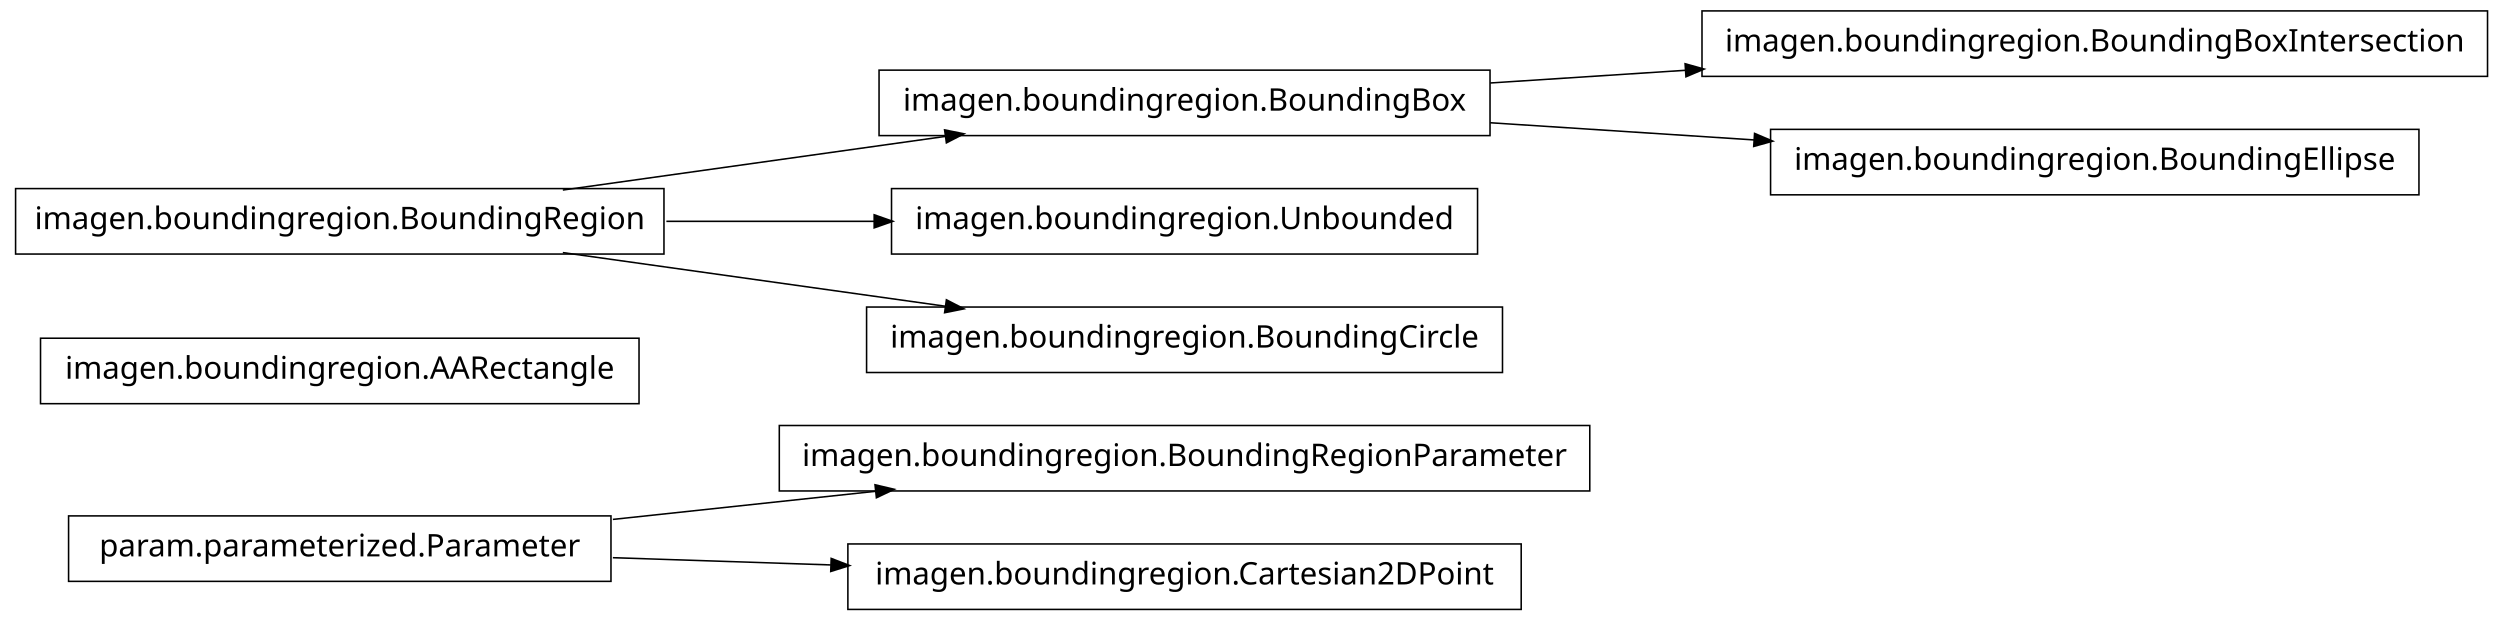
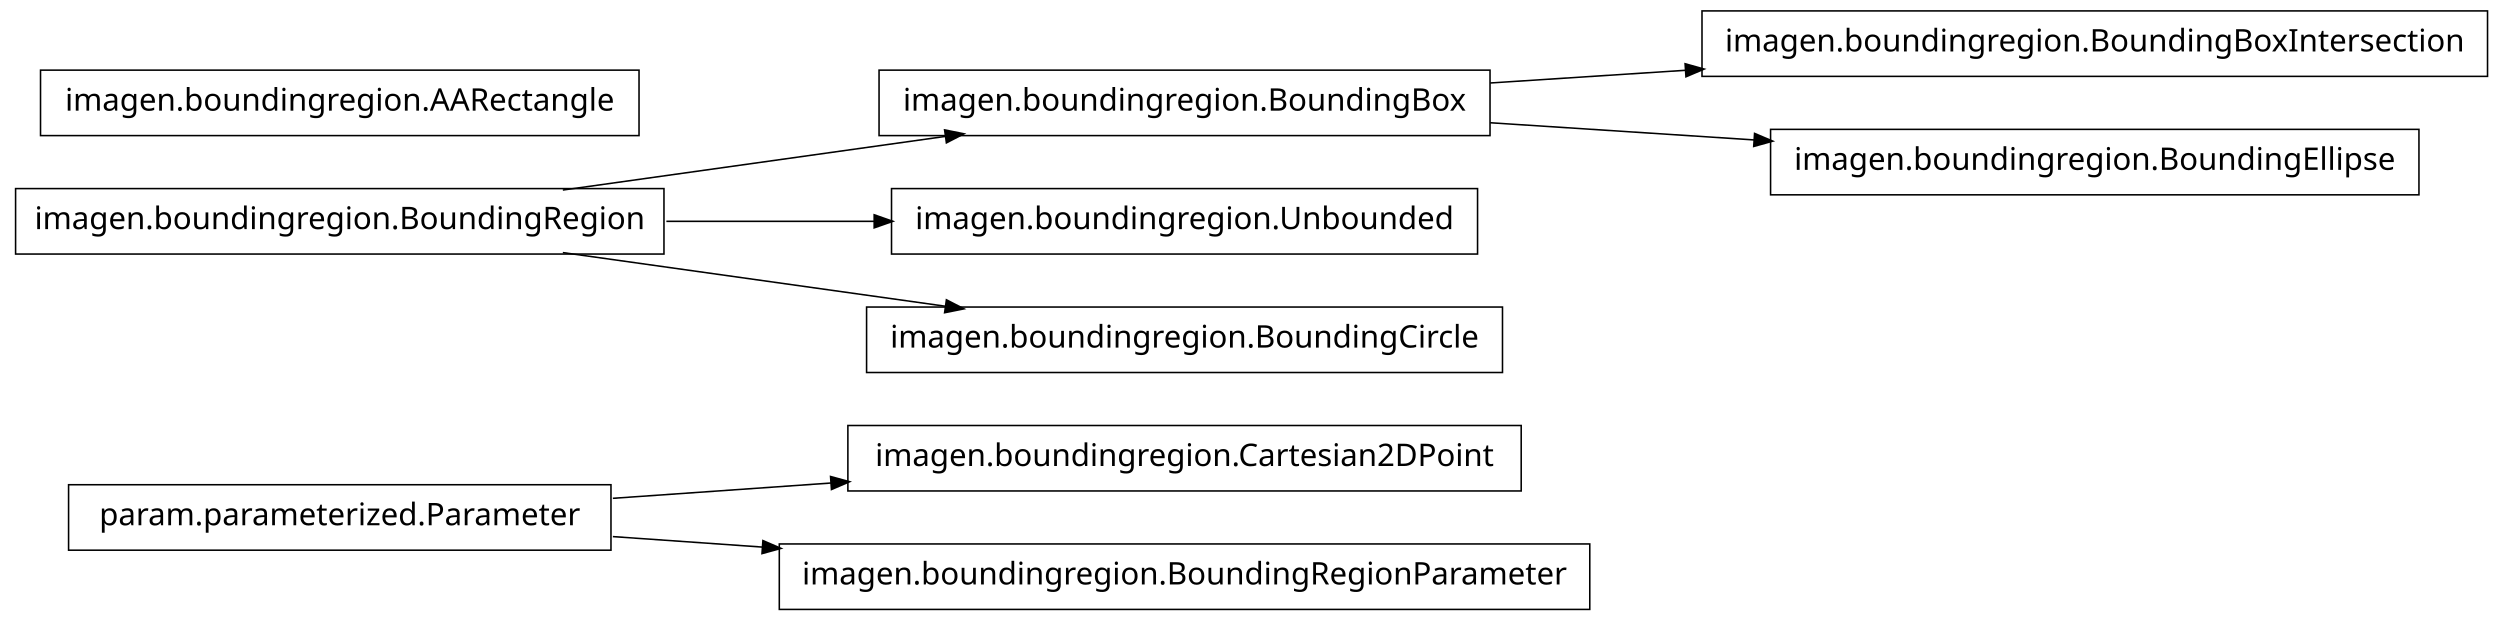
<svg xmlns="http://www.w3.org/2000/svg" width="802pt" height="199pt" viewBox="0.00 0.00 802.00 199.00">
  <g id="graph1" class="graph" transform="scale(1 1) rotate(0) translate(4 195)">
    <polygon fill="white" stroke="white" points="-4,5 -4,-195 799,-195 799,5 -4,5" />
    <g id="node1" class="node">
-       <polygon fill="none" stroke="black" stroke-width="0.5" points="506,-58.5 246,-58.5 246,-37.5 506,-37.5 506,-58.5" />
-       <text text-anchor="middle" x="376" y="-45.5" font-family="Vera" font-size="10.00">imagen.boundingregion.BoundingRegionParameter</text>
+       <polygon fill="none" stroke="black" stroke-width="0.5" points="484,-58.5 268,-58.5 268,-37.5 484,-37.5 484,-58.5" />
+       <text text-anchor="middle" x="376" y="-45.5" font-family="Vera" font-size="10.00">imagen.boundingregion.Cartesian2DPoint</text>
    </g>
    <g id="node2" class="node">
-       <polygon fill="none" stroke="black" stroke-width="0.5" points="192,-29.5 18,-29.5 18,-8.5 192,-8.5 192,-29.5" />
-       <text text-anchor="middle" x="105" y="-16.5" font-family="Vera" font-size="10.00">param.parameterized.Parameter</text>
+       <polygon fill="none" stroke="black" stroke-width="0.5" points="192,-39.5 18,-39.5 18,-18.5 192,-18.5 192,-39.5" />
+       <text text-anchor="middle" x="105" y="-26.5" font-family="Vera" font-size="10.00">param.parameterized.Parameter</text>
    </g>
    <g id="edge2" class="edge">
-       <path fill="none" stroke="black" stroke-width="0.5" d="M192.612,-28.375C219.544,-31.258 249.373,-34.45 277.012,-37.407" />
-       <polygon fill="black" stroke="black" points="276.988,-39.165 282.146,-37.957 277.361,-35.684 276.988,-39.165" />
+       <path fill="none" stroke="black" stroke-width="0.5" d="M192.612,-35.142C214.989,-36.711 239.367,-38.421 262.826,-40.065" />
+       <polygon fill="black" stroke="black" points="262.707,-41.811 267.817,-40.415 262.952,-38.32 262.707,-41.811" />
    </g>
-     <g id="node14" class="node">
-       <polygon fill="none" stroke="black" stroke-width="0.5" points="484,-20.5 268,-20.5 268,0.5 484,0.5 484,-20.5" />
-       <text text-anchor="middle" x="376" y="-7.5" font-family="Vera" font-size="10.00">imagen.boundingregion.Cartesian2DPoint</text>
+     <g id="node15" class="node">
+       <polygon fill="none" stroke="black" stroke-width="0.5" points="506,-20.5 246,-20.5 246,0.5 506,0.5 506,-20.5" />
+       <text text-anchor="middle" x="376" y="-7.5" font-family="Vera" font-size="10.00">imagen.boundingregion.BoundingRegionParameter</text>
    </g>
    <g id="edge12" class="edge">
-       <path fill="none" stroke="black" stroke-width="0.5" d="M192.612,-16.09C214.896,-15.35 239.163,-14.544 262.532,-13.768" />
-       <polygon fill="black" stroke="black" points="262.878,-15.508 267.817,-13.593 262.762,-12.01 262.878,-15.508" />
+       <path fill="none" stroke="black" stroke-width="0.5" d="M192.612,-22.858C208.028,-21.777 224.392,-20.629 240.752,-19.482" />
+       <polygon fill="black" stroke="black" points="240.963,-21.222 245.828,-19.126 240.718,-17.73 240.963,-21.222" />
    </g>
    <g id="node4" class="node">
-       <polygon fill="none" stroke="black" stroke-width="0.5" points="201,-86.5 9,-86.5 9,-65.5 201,-65.5 201,-86.5" />
-       <text text-anchor="middle" x="105" y="-73.5" font-family="Vera" font-size="10.00">imagen.boundingregion.AARectangle</text>
+       <polygon fill="none" stroke="black" stroke-width="0.5" points="794,-191.5 542,-191.5 542,-170.5 794,-170.5 794,-191.5" />
+       <text text-anchor="middle" x="668" y="-178.5" font-family="Vera" font-size="10.00">imagen.boundingregion.BoundingBoxIntersection</text>
    </g>
    <g id="node5" class="node">
      <polygon fill="none" stroke="black" stroke-width="0.5" points="474,-172.5 278,-172.5 278,-151.5 474,-151.5 474,-172.5" />
      <text text-anchor="middle" x="376" y="-159.5" font-family="Vera" font-size="10.00">imagen.boundingregion.BoundingBox</text>
    </g>
-     <g id="node8" class="node">
-       <polygon fill="none" stroke="black" stroke-width="0.5" points="794,-191.5 542,-191.5 542,-170.5 794,-170.5 794,-191.5" />
-       <text text-anchor="middle" x="668" y="-178.5" font-family="Vera" font-size="10.00">imagen.boundingregion.BoundingBoxIntersection</text>
-     </g>
-     <g id="edge6" class="edge">
+     <g id="edge4" class="edge">
      <path fill="none" stroke="black" stroke-width="0.5" d="M474.044,-168.38C494.214,-169.692 515.758,-171.094 536.882,-172.468" />
      <polygon fill="black" stroke="black" points="536.85,-174.22 541.953,-172.798 537.078,-170.727 536.85,-174.22" />
    </g>
-     <g id="node10" class="node">
+     <g id="node7" class="node">
      <polygon fill="none" stroke="black" stroke-width="0.5" points="772,-153.5 564,-153.5 564,-132.5 772,-132.5 772,-153.5" />
      <text text-anchor="middle" x="668" y="-140.5" font-family="Vera" font-size="10.00">imagen.boundingregion.BoundingEllipse</text>
    </g>
-     <g id="edge8" class="edge">
+     <g id="edge6" class="edge">
      <path fill="none" stroke="black" stroke-width="0.5" d="M474.044,-155.62C501.262,-153.849 530.98,-151.916 558.793,-150.106" />
      <polygon fill="black" stroke="black" points="559.088,-151.841 563.964,-149.769 558.86,-148.348 559.088,-151.841" />
    </g>
-     <g id="node6" class="node">
+     <g id="node9" class="node">
      <polygon fill="none" stroke="black" stroke-width="0.5" points="209,-134.5 1,-134.5 1,-113.5 209,-113.5 209,-134.5" />
      <text text-anchor="middle" x="105" y="-121.5" font-family="Vera" font-size="10.00">imagen.boundingregion.BoundingRegion</text>
    </g>
-     <g id="edge4" class="edge">
+     <g id="edge14" class="edge">
      <path fill="none" stroke="black" stroke-width="0.5" d="M176.557,-134.034C214.376,-139.337 260.819,-145.849 299.369,-151.255" />
      <polygon fill="black" stroke="black" points="299.318,-153.015 304.513,-151.976 299.804,-149.549 299.318,-153.015" />
    </g>
-     <g id="node12" class="node">
+     <g id="node10" class="node">
      <polygon fill="none" stroke="black" stroke-width="0.5" points="470,-134.5 282,-134.5 282,-113.5 470,-113.5 470,-134.5" />
      <text text-anchor="middle" x="376" y="-121.5" font-family="Vera" font-size="10.00">imagen.boundingregion.Unbounded</text>
    </g>
-     <g id="edge10" class="edge">
+     <g id="edge8" class="edge">
      <path fill="none" stroke="black" stroke-width="0.5" d="M209.776,-124C231.7,-124 254.757,-124 276.484,-124" />
      <polygon fill="black" stroke="black" points="276.682,-125.75 281.682,-124 276.682,-122.25 276.682,-125.75" />
    </g>
-     <g id="node16" class="node">
+     <g id="node13" class="node">
      <polygon fill="none" stroke="black" stroke-width="0.5" points="478,-96.5 274,-96.5 274,-75.5 478,-75.5 478,-96.5" />
      <text text-anchor="middle" x="376" y="-83.5" font-family="Vera" font-size="10.00">imagen.boundingregion.BoundingCircle</text>
    </g>
-     <g id="edge14" class="edge">
+     <g id="edge10" class="edge">
      <path fill="none" stroke="black" stroke-width="0.5" d="M176.557,-113.966C214.376,-108.663 260.819,-102.151 299.369,-96.745" />
      <polygon fill="black" stroke="black" points="299.804,-98.451 304.513,-96.024 299.318,-94.985 299.804,-98.451" />
    </g>
+     <g id="node12" class="node">
+       <polygon fill="none" stroke="black" stroke-width="0.5" points="201,-172.5 9,-172.5 9,-151.5 201,-151.5 201,-172.5" />
+       <text text-anchor="middle" x="105" y="-159.5" font-family="Vera" font-size="10.00">imagen.boundingregion.AARectangle</text>
+     </g>
  </g>
</svg>
